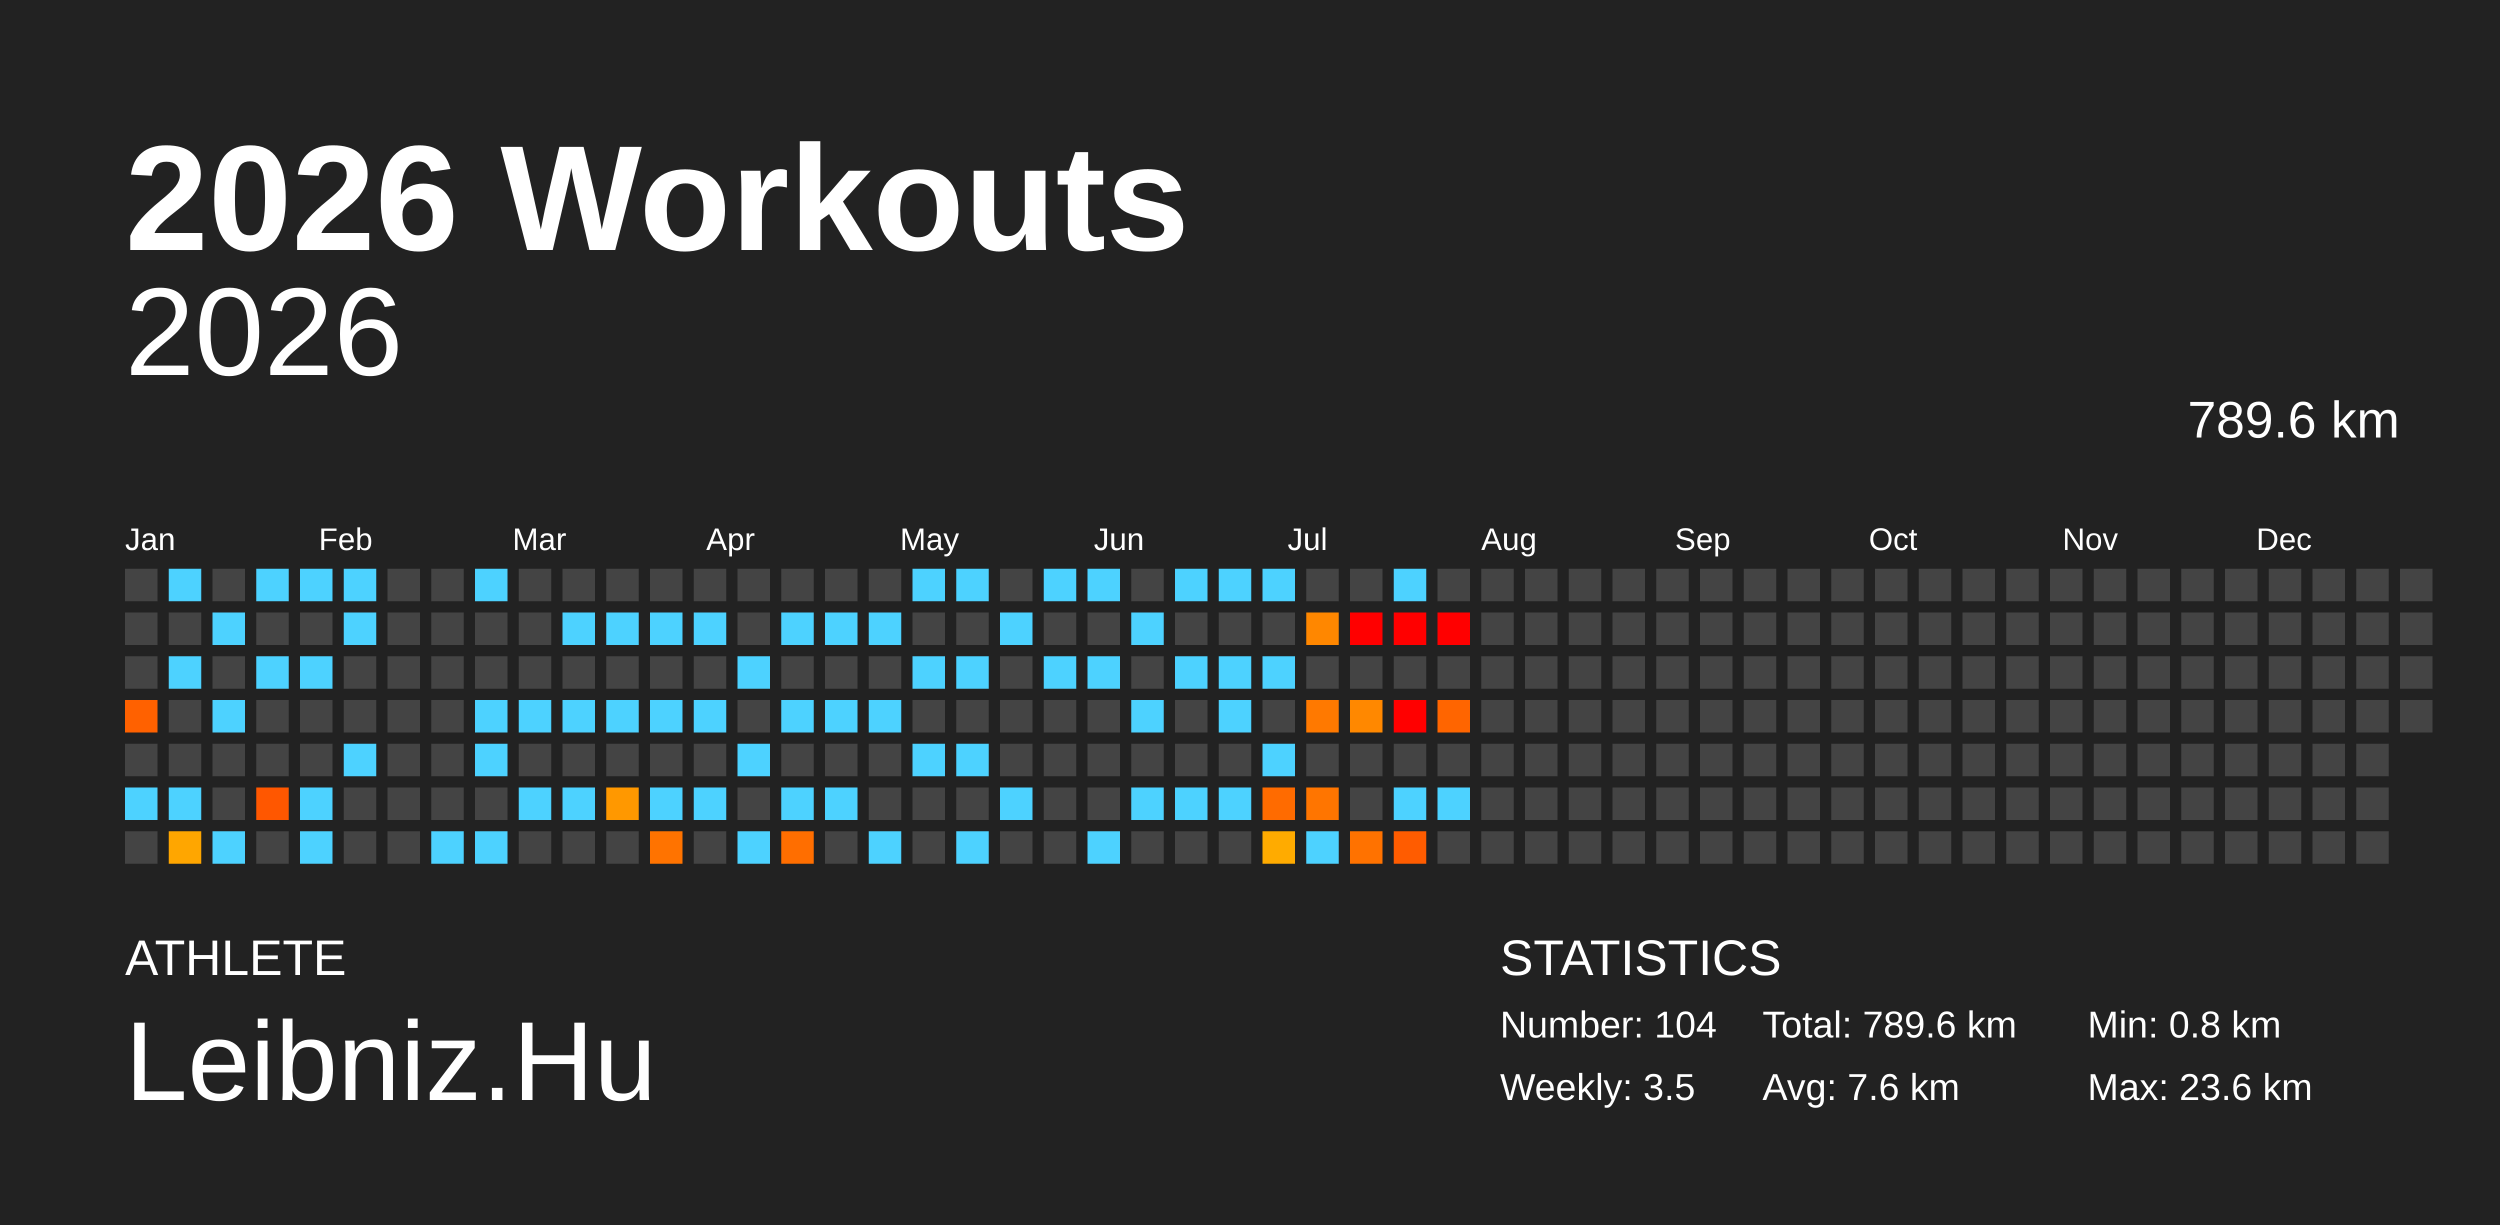
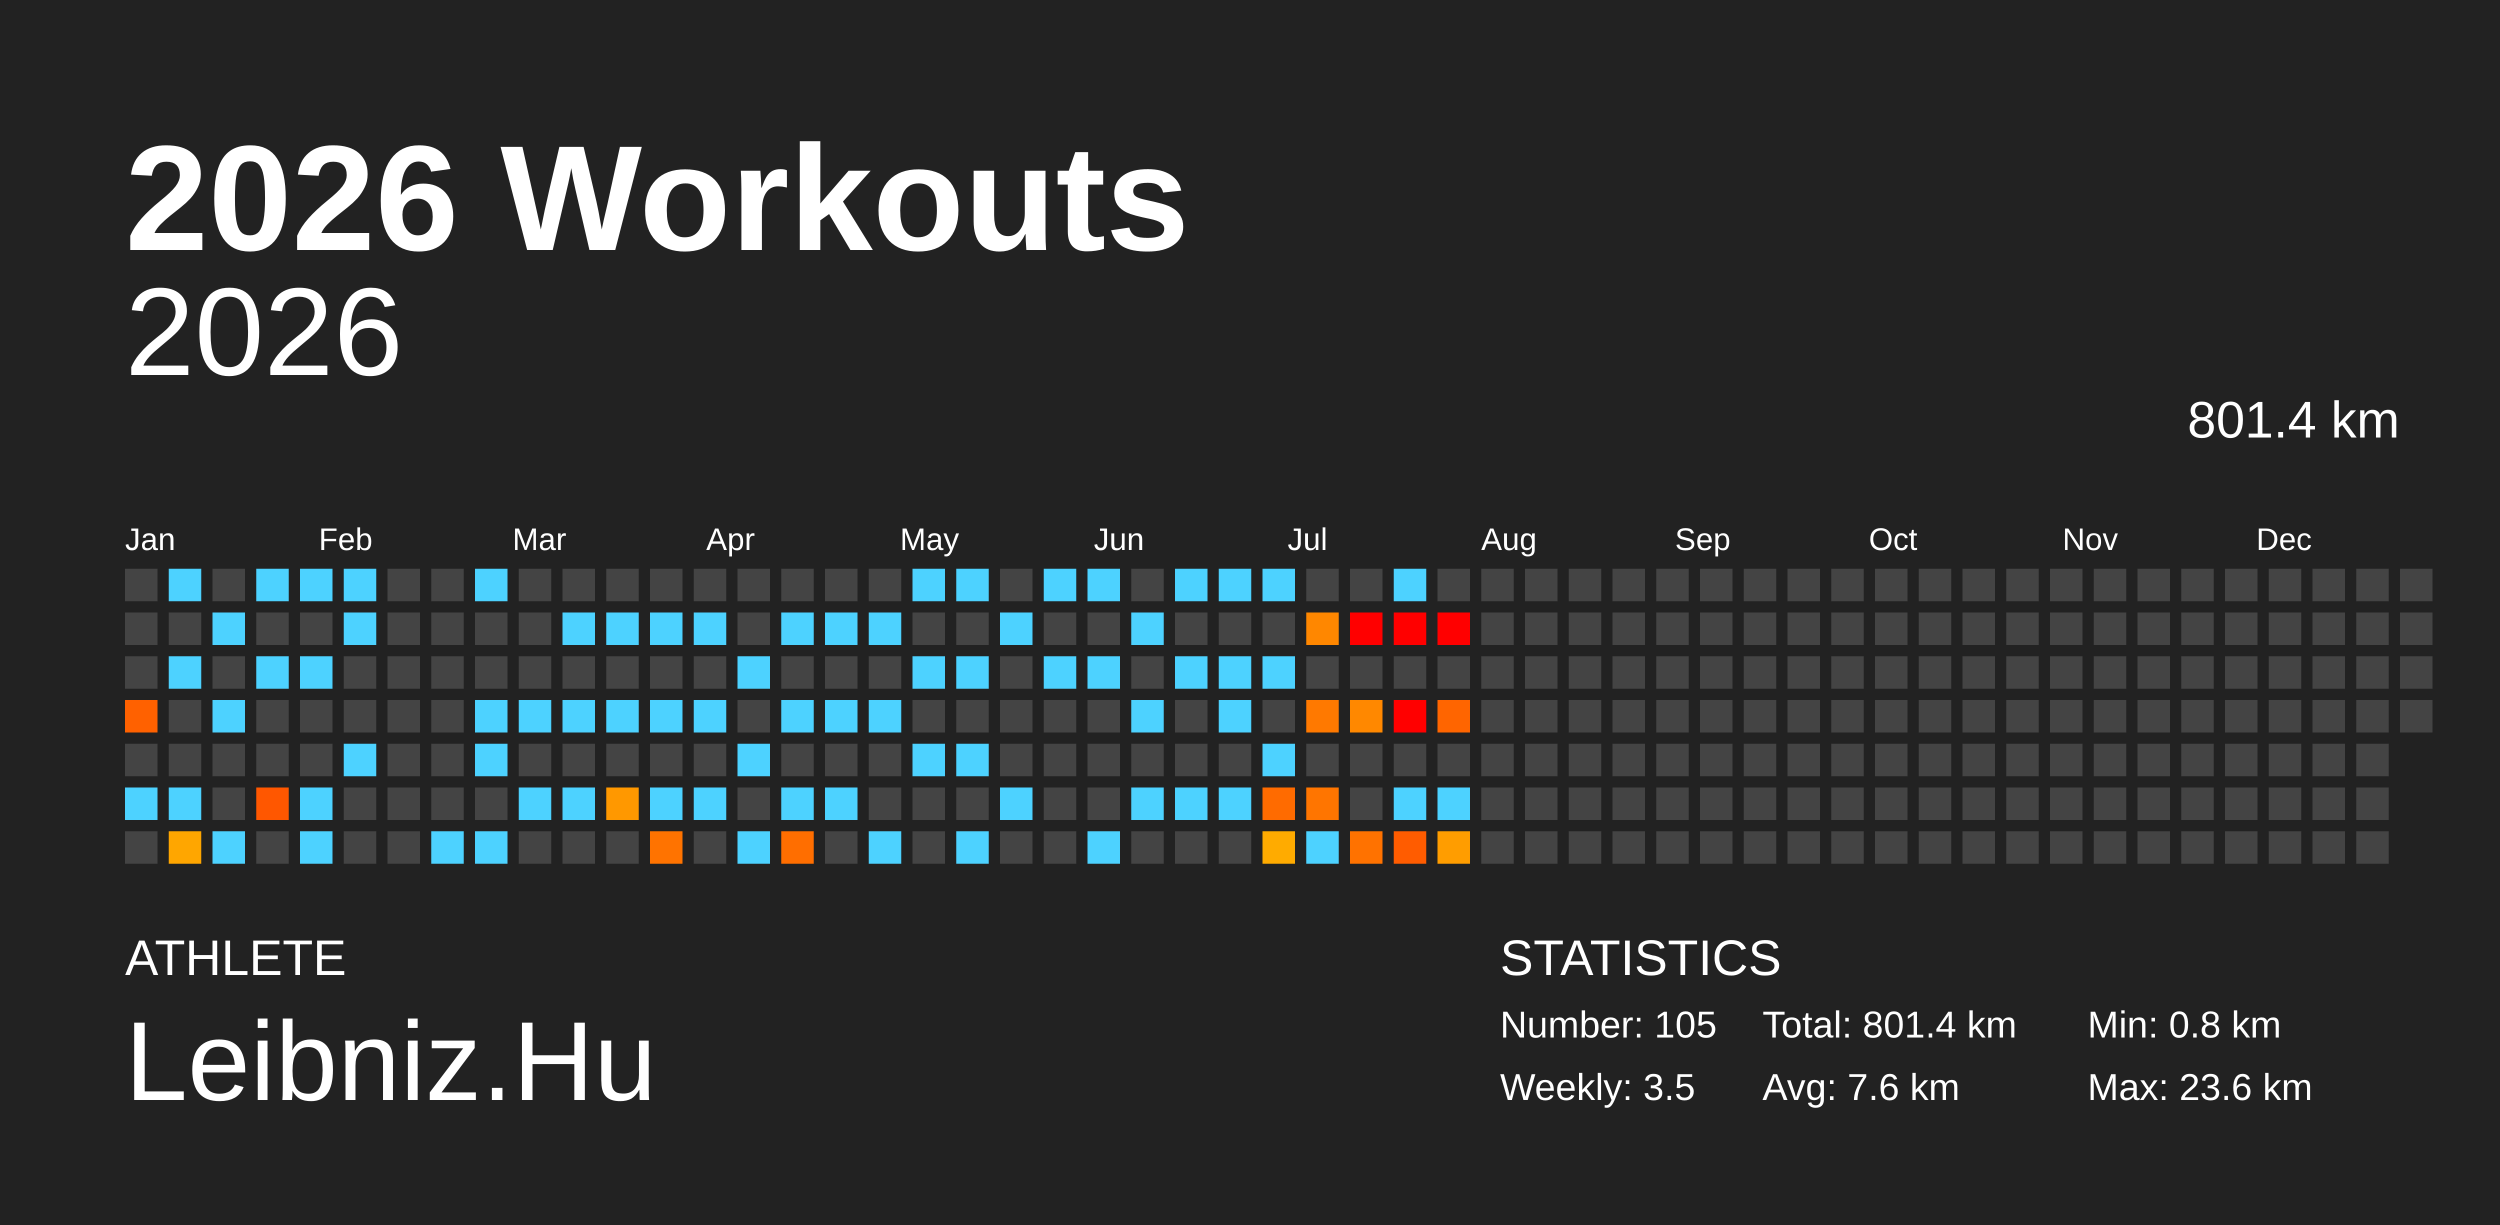
<svg xmlns="http://www.w3.org/2000/svg" baseProfile="full" height="98mm" version="1.1" viewBox="0,0,200,98" width="200mm">
  <defs />
  <rect fill="#222222" height="98" width="200" x="0" y="0" />
  <text fill="#FFFFFF" style="font-size:12px; font-family:Arial; font-weight:bold;" x="10" y="20">2026 Workouts</text>
  <text fill="#FFFFFF" style="font-size:4px; font-family:Arial" x="10" y="78">ATHLETE</text>
  <text fill="#FFFFFF" style="font-size:9px; font-family:Arial" x="10" y="88">Leibniz.Hu</text>
  <text fill="#FFFFFF" style="font-size:4px; font-family:Arial" x="120" y="78">STATISTICS</text>
-   <text fill="#FFFFFF" style="font-size:3px; font-family:Arial" x="120" y="83">Number: 104</text>
+   <text fill="#FFFFFF" style="font-size:3px; font-family:Arial" x="120" y="83">Number: 105</text>
  <text fill="#FFFFFF" style="font-size:3px; font-family:Arial" x="120" y="88">Weekly: 3.5</text>
-   <text fill="#FFFFFF" style="font-size:3px; font-family:Arial" x="141" y="83">Total: 789.6 km</text>
+   <text fill="#FFFFFF" style="font-size:3px; font-family:Arial" x="141" y="83">Total: 801.4 km</text>
  <text fill="#FFFFFF" style="font-size:3px; font-family:Arial" x="141" y="88">Avg: 7.6 km</text>
  <text fill="#FFFFFF" style="font-size:3px; font-family:Arial" x="167" y="83">Min: 0.8 km</text>
  <text fill="#FFFFFF" style="font-size:3px; font-family:Arial" x="167" y="88">Max: 23.6 km</text>
  <text alignment-baseline="hanging" fill="#FFFFFF" style="font-size:10.0px; font-family:Arial;" x="10" y="30">2026</text>
-   <text alignment-baseline="hanging" fill="#FFFFFF" style="font-size:4.125px; font-family:Arial;" x="175" y="35">789.6 km</text>
+   <text alignment-baseline="hanging" fill="#FFFFFF" style="font-size:4.125px; font-family:Arial;" x="175" y="35">801.4 km</text>
  <text fill="#FFFFFF" style="font-size:2.5px; font-family:Arial" x="10.0" y="44">Jan</text>
  <text fill="#FFFFFF" style="font-size:2.5px; font-family:Arial" x="25.5" y="44">Feb</text>
  <text fill="#FFFFFF" style="font-size:2.5px; font-family:Arial" x="41.0" y="44">Mar</text>
  <text fill="#FFFFFF" style="font-size:2.5px; font-family:Arial" x="56.5" y="44">Apr</text>
  <text fill="#FFFFFF" style="font-size:2.5px; font-family:Arial" x="72.0" y="44">May</text>
  <text fill="#FFFFFF" style="font-size:2.5px; font-family:Arial" x="87.5" y="44">Jun</text>
  <text fill="#FFFFFF" style="font-size:2.5px; font-family:Arial" x="103.0" y="44">Jul</text>
  <text fill="#FFFFFF" style="font-size:2.5px; font-family:Arial" x="118.5" y="44">Aug</text>
  <text fill="#FFFFFF" style="font-size:2.5px; font-family:Arial" x="134.0" y="44">Sep</text>
  <text fill="#FFFFFF" style="font-size:2.5px; font-family:Arial" x="149.5" y="44">Oct</text>
  <text fill="#FFFFFF" style="font-size:2.5px; font-family:Arial" x="165.0" y="44">Nov</text>
  <text fill="#FFFFFF" style="font-size:2.5px; font-family:Arial" x="180.5" y="44">Dec</text>
  <rect fill="#444444" height="2.6" width="2.6" x="10.0" y="45.5" />
  <rect fill="#444444" height="2.6" width="2.6" x="10.0" y="49.0" />
  <rect fill="#444444" height="2.6" width="2.6" x="10.0" y="52.5" />
  <rect fill="#ff6100" height="2.6" width="2.6" x="10.0" y="56.0" />
  <rect fill="#444444" height="2.6" width="2.6" x="10.0" y="59.5" />
  <rect fill="#4dd2ff" height="2.6" width="2.6" x="10.0" y="63.0" />
  <rect fill="#444444" height="2.6" width="2.6" x="10.0" y="66.5" />
  <rect fill="#4dd2ff" height="2.6" width="2.6" x="13.5" y="45.5" />
  <rect fill="#444444" height="2.6" width="2.6" x="13.5" y="49.0" />
  <rect fill="#4dd2ff" height="2.6" width="2.6" x="13.5" y="52.5" />
  <rect fill="#444444" height="2.6" width="2.6" x="13.5" y="56.0" />
  <rect fill="#444444" height="2.6" width="2.6" x="13.5" y="59.5" />
  <rect fill="#4dd2ff" height="2.6" width="2.6" x="13.5" y="63.0" />
  <rect fill="#ffa600" height="2.6" width="2.6" x="13.5" y="66.5" />
  <rect fill="#444444" height="2.6" width="2.6" x="17.0" y="45.5" />
  <rect fill="#4dd2ff" height="2.6" width="2.6" x="17.0" y="49.0" />
  <rect fill="#444444" height="2.6" width="2.6" x="17.0" y="52.5" />
  <rect fill="#4dd2ff" height="2.6" width="2.6" x="17.0" y="56.0" />
  <rect fill="#444444" height="2.6" width="2.6" x="17.0" y="59.5" />
  <rect fill="#444444" height="2.6" width="2.6" x="17.0" y="63.0" />
  <rect fill="#4dd2ff" height="2.6" width="2.6" x="17.0" y="66.5" />
  <rect fill="#4dd2ff" height="2.6" width="2.6" x="20.5" y="45.5" />
  <rect fill="#444444" height="2.6" width="2.6" x="20.5" y="49.0" />
  <rect fill="#4dd2ff" height="2.6" width="2.6" x="20.5" y="52.5" />
  <rect fill="#444444" height="2.6" width="2.6" x="20.5" y="56.0" />
  <rect fill="#444444" height="2.6" width="2.6" x="20.5" y="59.5" />
  <rect fill="#ff5700" height="2.6" width="2.6" x="20.5" y="63.0" />
  <rect fill="#444444" height="2.6" width="2.6" x="20.5" y="66.5" />
  <rect fill="#4dd2ff" height="2.6" width="2.6" x="24.0" y="45.5" />
  <rect fill="#444444" height="2.6" width="2.6" x="24.0" y="49.0" />
  <rect fill="#4dd2ff" height="2.6" width="2.6" x="24.0" y="52.5" />
  <rect fill="#444444" height="2.6" width="2.6" x="24.0" y="56.0" />
  <rect fill="#444444" height="2.6" width="2.6" x="24.0" y="59.5" />
  <rect fill="#4dd2ff" height="2.6" width="2.6" x="24.0" y="63.0" />
  <rect fill="#4dd2ff" height="2.6" width="2.6" x="24.0" y="66.5" />
  <rect fill="#4dd2ff" height="2.6" width="2.6" x="27.5" y="45.5" />
  <rect fill="#4dd2ff" height="2.6" width="2.6" x="27.5" y="49.0" />
  <rect fill="#444444" height="2.6" width="2.6" x="27.5" y="52.5" />
  <rect fill="#444444" height="2.6" width="2.6" x="27.5" y="56.0" />
  <rect fill="#4dd2ff" height="2.6" width="2.6" x="27.5" y="59.5" />
  <rect fill="#444444" height="2.6" width="2.6" x="27.5" y="63.0" />
  <rect fill="#444444" height="2.6" width="2.6" x="27.5" y="66.5" />
  <rect fill="#444444" height="2.6" width="2.6" x="31.0" y="45.5" />
  <rect fill="#444444" height="2.6" width="2.6" x="31.0" y="49.0" />
  <rect fill="#444444" height="2.6" width="2.6" x="31.0" y="52.5" />
  <rect fill="#444444" height="2.6" width="2.6" x="31.0" y="56.0" />
  <rect fill="#444444" height="2.6" width="2.6" x="31.0" y="59.5" />
  <rect fill="#444444" height="2.6" width="2.6" x="31.0" y="63.0" />
  <rect fill="#444444" height="2.6" width="2.6" x="31.0" y="66.5" />
  <rect fill="#444444" height="2.6" width="2.6" x="34.5" y="45.5" />
  <rect fill="#444444" height="2.6" width="2.6" x="34.5" y="49.0" />
  <rect fill="#444444" height="2.6" width="2.6" x="34.5" y="52.5" />
  <rect fill="#444444" height="2.6" width="2.6" x="34.5" y="56.0" />
  <rect fill="#444444" height="2.6" width="2.6" x="34.5" y="59.5" />
  <rect fill="#444444" height="2.6" width="2.6" x="34.5" y="63.0" />
  <rect fill="#4dd2ff" height="2.6" width="2.6" x="34.5" y="66.5" />
  <rect fill="#4dd2ff" height="2.6" width="2.6" x="38.0" y="45.5" />
  <rect fill="#444444" height="2.6" width="2.6" x="38.0" y="49.0" />
  <rect fill="#444444" height="2.6" width="2.6" x="38.0" y="52.5" />
  <rect fill="#4dd2ff" height="2.6" width="2.6" x="38.0" y="56.0" />
  <rect fill="#4dd2ff" height="2.6" width="2.6" x="38.0" y="59.5" />
  <rect fill="#444444" height="2.6" width="2.6" x="38.0" y="63.0" />
  <rect fill="#4dd2ff" height="2.6" width="2.6" x="38.0" y="66.5" />
  <rect fill="#444444" height="2.6" width="2.6" x="41.5" y="45.5" />
  <rect fill="#444444" height="2.6" width="2.6" x="41.5" y="49.0" />
  <rect fill="#444444" height="2.6" width="2.6" x="41.5" y="52.5" />
  <rect fill="#4dd2ff" height="2.6" width="2.6" x="41.5" y="56.0" />
  <rect fill="#444444" height="2.6" width="2.6" x="41.5" y="59.5" />
  <rect fill="#4dd2ff" height="2.6" width="2.6" x="41.5" y="63.0" />
  <rect fill="#444444" height="2.6" width="2.6" x="41.5" y="66.5" />
  <rect fill="#444444" height="2.6" width="2.6" x="45.0" y="45.5" />
  <rect fill="#4dd2ff" height="2.6" width="2.6" x="45.0" y="49.0" />
  <rect fill="#444444" height="2.6" width="2.6" x="45.0" y="52.5" />
  <rect fill="#4dd2ff" height="2.6" width="2.6" x="45.0" y="56.0" />
  <rect fill="#444444" height="2.6" width="2.6" x="45.0" y="59.5" />
  <rect fill="#4dd2ff" height="2.6" width="2.6" x="45.0" y="63.0" />
  <rect fill="#444444" height="2.6" width="2.6" x="45.0" y="66.5" />
  <rect fill="#444444" height="2.6" width="2.6" x="48.5" y="45.5" />
  <rect fill="#4dd2ff" height="2.6" width="2.6" x="48.5" y="49.0" />
  <rect fill="#444444" height="2.6" width="2.6" x="48.5" y="52.5" />
  <rect fill="#4dd2ff" height="2.6" width="2.6" x="48.5" y="56.0" />
  <rect fill="#444444" height="2.6" width="2.6" x="48.5" y="59.5" />
  <rect fill="#ff9800" height="2.6" width="2.6" x="48.5" y="63.0" />
  <rect fill="#444444" height="2.6" width="2.6" x="48.5" y="66.5" />
  <rect fill="#444444" height="2.6" width="2.6" x="52.0" y="45.5" />
  <rect fill="#4dd2ff" height="2.6" width="2.6" x="52.0" y="49.0" />
  <rect fill="#444444" height="2.6" width="2.6" x="52.0" y="52.5" />
  <rect fill="#4dd2ff" height="2.6" width="2.6" x="52.0" y="56.0" />
  <rect fill="#444444" height="2.6" width="2.6" x="52.0" y="59.5" />
  <rect fill="#4dd2ff" height="2.6" width="2.6" x="52.0" y="63.0" />
  <rect fill="#ff7300" height="2.6" width="2.6" x="52.0" y="66.5" />
  <rect fill="#444444" height="2.6" width="2.6" x="55.5" y="45.5" />
  <rect fill="#4dd2ff" height="2.6" width="2.6" x="55.5" y="49.0" />
  <rect fill="#444444" height="2.6" width="2.6" x="55.5" y="52.5" />
  <rect fill="#4dd2ff" height="2.6" width="2.6" x="55.5" y="56.0" />
  <rect fill="#444444" height="2.6" width="2.6" x="55.5" y="59.5" />
  <rect fill="#4dd2ff" height="2.6" width="2.6" x="55.5" y="63.0" />
  <rect fill="#444444" height="2.6" width="2.6" x="55.5" y="66.5" />
  <rect fill="#444444" height="2.6" width="2.6" x="59.0" y="45.5" />
  <rect fill="#444444" height="2.6" width="2.6" x="59.0" y="49.0" />
  <rect fill="#4dd2ff" height="2.6" width="2.6" x="59.0" y="52.5" />
  <rect fill="#444444" height="2.6" width="2.6" x="59.0" y="56.0" />
  <rect fill="#4dd2ff" height="2.6" width="2.6" x="59.0" y="59.5" />
  <rect fill="#444444" height="2.6" width="2.6" x="59.0" y="63.0" />
  <rect fill="#4dd2ff" height="2.6" width="2.6" x="59.0" y="66.5" />
  <rect fill="#444444" height="2.6" width="2.6" x="62.5" y="45.5" />
  <rect fill="#4dd2ff" height="2.6" width="2.6" x="62.5" y="49.0" />
  <rect fill="#444444" height="2.6" width="2.6" x="62.5" y="52.5" />
  <rect fill="#4dd2ff" height="2.6" width="2.6" x="62.5" y="56.0" />
  <rect fill="#444444" height="2.6" width="2.6" x="62.5" y="59.5" />
  <rect fill="#4dd2ff" height="2.6" width="2.6" x="62.5" y="63.0" />
  <rect fill="#ff6e00" height="2.6" width="2.6" x="62.5" y="66.5" />
  <rect fill="#444444" height="2.6" width="2.6" x="66.0" y="45.5" />
  <rect fill="#4dd2ff" height="2.6" width="2.6" x="66.0" y="49.0" />
  <rect fill="#444444" height="2.6" width="2.6" x="66.0" y="52.5" />
  <rect fill="#4dd2ff" height="2.6" width="2.6" x="66.0" y="56.0" />
  <rect fill="#444444" height="2.6" width="2.6" x="66.0" y="59.5" />
  <rect fill="#4dd2ff" height="2.6" width="2.6" x="66.0" y="63.0" />
  <rect fill="#444444" height="2.6" width="2.6" x="66.0" y="66.5" />
  <rect fill="#444444" height="2.6" width="2.6" x="69.5" y="45.5" />
  <rect fill="#4dd2ff" height="2.6" width="2.6" x="69.5" y="49.0" />
  <rect fill="#444444" height="2.6" width="2.6" x="69.5" y="52.5" />
  <rect fill="#4dd2ff" height="2.6" width="2.6" x="69.5" y="56.0" />
  <rect fill="#444444" height="2.6" width="2.6" x="69.5" y="59.5" />
  <rect fill="#444444" height="2.6" width="2.6" x="69.5" y="63.0" />
  <rect fill="#4dd2ff" height="2.6" width="2.6" x="69.5" y="66.5" />
  <rect fill="#4dd2ff" height="2.6" width="2.6" x="73.0" y="45.5" />
  <rect fill="#444444" height="2.6" width="2.6" x="73.0" y="49.0" />
  <rect fill="#4dd2ff" height="2.6" width="2.6" x="73.0" y="52.5" />
  <rect fill="#444444" height="2.6" width="2.6" x="73.0" y="56.0" />
  <rect fill="#4dd2ff" height="2.6" width="2.6" x="73.0" y="59.5" />
  <rect fill="#444444" height="2.6" width="2.6" x="73.0" y="63.0" />
  <rect fill="#444444" height="2.6" width="2.6" x="73.0" y="66.5" />
  <rect fill="#4dd2ff" height="2.6" width="2.6" x="76.5" y="45.5" />
  <rect fill="#444444" height="2.6" width="2.6" x="76.5" y="49.0" />
  <rect fill="#4dd2ff" height="2.6" width="2.6" x="76.5" y="52.5" />
  <rect fill="#444444" height="2.6" width="2.6" x="76.5" y="56.0" />
  <rect fill="#4dd2ff" height="2.6" width="2.6" x="76.5" y="59.5" />
  <rect fill="#444444" height="2.6" width="2.6" x="76.5" y="63.0" />
  <rect fill="#4dd2ff" height="2.6" width="2.6" x="76.5" y="66.5" />
  <rect fill="#444444" height="2.6" width="2.6" x="80.0" y="45.5" />
  <rect fill="#4dd2ff" height="2.6" width="2.6" x="80.0" y="49.0" />
  <rect fill="#444444" height="2.6" width="2.6" x="80.0" y="52.5" />
  <rect fill="#444444" height="2.6" width="2.6" x="80.0" y="56.0" />
  <rect fill="#444444" height="2.6" width="2.6" x="80.0" y="59.5" />
  <rect fill="#4dd2ff" height="2.6" width="2.6" x="80.0" y="63.0" />
  <rect fill="#444444" height="2.6" width="2.6" x="80.0" y="66.5" />
  <rect fill="#4dd2ff" height="2.6" width="2.6" x="83.5" y="45.5" />
  <rect fill="#444444" height="2.6" width="2.6" x="83.5" y="49.0" />
  <rect fill="#4dd2ff" height="2.6" width="2.6" x="83.5" y="52.5" />
  <rect fill="#444444" height="2.6" width="2.6" x="83.5" y="56.0" />
  <rect fill="#444444" height="2.6" width="2.6" x="83.5" y="59.5" />
  <rect fill="#444444" height="2.6" width="2.6" x="83.5" y="63.0" />
  <rect fill="#444444" height="2.6" width="2.6" x="83.5" y="66.5" />
  <rect fill="#4dd2ff" height="2.6" width="2.6" x="87.0" y="45.5" />
  <rect fill="#444444" height="2.6" width="2.6" x="87.0" y="49.0" />
  <rect fill="#4dd2ff" height="2.6" width="2.6" x="87.0" y="52.5" />
  <rect fill="#444444" height="2.6" width="2.6" x="87.0" y="56.0" />
  <rect fill="#444444" height="2.6" width="2.6" x="87.0" y="59.5" />
  <rect fill="#444444" height="2.6" width="2.6" x="87.0" y="63.0" />
  <rect fill="#4dd2ff" height="2.6" width="2.6" x="87.0" y="66.5" />
  <rect fill="#444444" height="2.6" width="2.6" x="90.5" y="45.5" />
  <rect fill="#4dd2ff" height="2.6" width="2.6" x="90.5" y="49.0" />
  <rect fill="#444444" height="2.6" width="2.6" x="90.5" y="52.5" />
  <rect fill="#4dd2ff" height="2.6" width="2.6" x="90.5" y="56.0" />
  <rect fill="#444444" height="2.6" width="2.6" x="90.5" y="59.5" />
  <rect fill="#4dd2ff" height="2.6" width="2.6" x="90.5" y="63.0" />
  <rect fill="#444444" height="2.6" width="2.6" x="90.5" y="66.5" />
  <rect fill="#4dd2ff" height="2.6" width="2.6" x="94.0" y="45.5" />
  <rect fill="#444444" height="2.6" width="2.6" x="94.0" y="49.0" />
  <rect fill="#4dd2ff" height="2.6" width="2.6" x="94.0" y="52.5" />
  <rect fill="#444444" height="2.6" width="2.6" x="94.0" y="56.0" />
  <rect fill="#444444" height="2.6" width="2.6" x="94.0" y="59.5" />
  <rect fill="#4dd2ff" height="2.6" width="2.6" x="94.0" y="63.0" />
  <rect fill="#444444" height="2.6" width="2.6" x="94.0" y="66.5" />
  <rect fill="#4dd2ff" height="2.6" width="2.6" x="97.5" y="45.5" />
  <rect fill="#444444" height="2.6" width="2.6" x="97.5" y="49.0" />
  <rect fill="#4dd2ff" height="2.6" width="2.6" x="97.5" y="52.5" />
  <rect fill="#4dd2ff" height="2.6" width="2.6" x="97.5" y="56.0" />
  <rect fill="#444444" height="2.6" width="2.6" x="97.5" y="59.5" />
  <rect fill="#4dd2ff" height="2.6" width="2.6" x="97.5" y="63.0" />
  <rect fill="#444444" height="2.6" width="2.6" x="97.5" y="66.5" />
  <rect fill="#4dd2ff" height="2.6" width="2.6" x="101.0" y="45.5" />
  <rect fill="#444444" height="2.6" width="2.6" x="101.0" y="49.0" />
  <rect fill="#4dd2ff" height="2.6" width="2.6" x="101.0" y="52.5" />
  <rect fill="#444444" height="2.6" width="2.6" x="101.0" y="56.0" />
  <rect fill="#4dd2ff" height="2.6" width="2.6" x="101.0" y="59.5" />
  <rect fill="#ff6b00" height="2.6" width="2.6" x="101.0" y="63.0" />
  <rect fill="#ffab00" height="2.6" width="2.6" x="101.0" y="66.5" />
  <rect fill="#444444" height="2.6" width="2.6" x="104.5" y="45.5" />
  <rect fill="#ff8700" height="2.6" width="2.6" x="104.5" y="49.0" />
  <rect fill="#444444" height="2.6" width="2.6" x="104.5" y="52.5" />
  <rect fill="#ff7900" height="2.6" width="2.6" x="104.5" y="56.0" />
  <rect fill="#444444" height="2.6" width="2.6" x="104.5" y="59.5" />
  <rect fill="#ff7500" height="2.6" width="2.6" x="104.5" y="63.0" />
  <rect fill="#4dd2ff" height="2.6" width="2.6" x="104.5" y="66.5" />
  <rect fill="#444444" height="2.6" width="2.6" x="108.0" y="45.5" />
  <rect fill="red" height="2.6" width="2.6" x="108.0" y="49.0" />
  <rect fill="#444444" height="2.6" width="2.6" x="108.0" y="52.5" />
  <rect fill="#ff8800" height="2.6" width="2.6" x="108.0" y="56.0" />
  <rect fill="#444444" height="2.6" width="2.6" x="108.0" y="59.5" />
  <rect fill="#444444" height="2.6" width="2.6" x="108.0" y="63.0" />
  <rect fill="#ff7200" height="2.6" width="2.6" x="108.0" y="66.5" />
  <rect fill="#4dd2ff" height="2.6" width="2.6" x="111.5" y="45.5" />
  <rect fill="red" height="2.6" width="2.6" x="111.5" y="49.0" />
  <rect fill="#444444" height="2.6" width="2.6" x="111.5" y="52.5" />
  <rect fill="red" height="2.6" width="2.6" x="111.5" y="56.0" />
  <rect fill="#444444" height="2.6" width="2.6" x="111.5" y="59.5" />
  <rect fill="#4dd2ff" height="2.6" width="2.6" x="111.5" y="63.0" />
  <rect fill="#ff5c00" height="2.6" width="2.6" x="111.5" y="66.5" />
  <rect fill="#444444" height="2.6" width="2.6" x="115.0" y="45.5" />
  <rect fill="red" height="2.6" width="2.6" x="115.0" y="49.0" />
  <rect fill="#444444" height="2.6" width="2.6" x="115.0" y="52.5" />
  <rect fill="#ff6500" height="2.6" width="2.6" x="115.0" y="56.0" />
  <rect fill="#444444" height="2.6" width="2.6" x="115.0" y="59.5" />
  <rect fill="#4dd2ff" height="2.6" width="2.6" x="115.0" y="63.0" />
-   <rect fill="#444444" height="2.6" width="2.6" x="115.0" y="66.5" />
+   <rect fill="#ff9d00" height="2.6" width="2.6" x="115.0" y="66.5" />
  <rect fill="#444444" height="2.6" width="2.6" x="118.5" y="45.5" />
  <rect fill="#444444" height="2.6" width="2.6" x="118.5" y="49.0" />
  <rect fill="#444444" height="2.6" width="2.6" x="118.5" y="52.5" />
  <rect fill="#444444" height="2.6" width="2.6" x="118.5" y="56.0" />
  <rect fill="#444444" height="2.6" width="2.6" x="118.5" y="59.5" />
  <rect fill="#444444" height="2.6" width="2.6" x="118.5" y="63.0" />
  <rect fill="#444444" height="2.6" width="2.6" x="118.5" y="66.5" />
  <rect fill="#444444" height="2.6" width="2.6" x="122.0" y="45.5" />
  <rect fill="#444444" height="2.6" width="2.6" x="122.0" y="49.0" />
  <rect fill="#444444" height="2.6" width="2.6" x="122.0" y="52.5" />
  <rect fill="#444444" height="2.6" width="2.6" x="122.0" y="56.0" />
  <rect fill="#444444" height="2.6" width="2.6" x="122.0" y="59.5" />
  <rect fill="#444444" height="2.6" width="2.6" x="122.0" y="63.0" />
  <rect fill="#444444" height="2.6" width="2.6" x="122.0" y="66.5" />
  <rect fill="#444444" height="2.6" width="2.6" x="125.5" y="45.5" />
  <rect fill="#444444" height="2.6" width="2.6" x="125.5" y="49.0" />
  <rect fill="#444444" height="2.6" width="2.6" x="125.5" y="52.5" />
  <rect fill="#444444" height="2.6" width="2.6" x="125.5" y="56.0" />
  <rect fill="#444444" height="2.6" width="2.6" x="125.5" y="59.5" />
  <rect fill="#444444" height="2.6" width="2.6" x="125.5" y="63.0" />
  <rect fill="#444444" height="2.6" width="2.6" x="125.5" y="66.5" />
  <rect fill="#444444" height="2.6" width="2.6" x="129.0" y="45.5" />
  <rect fill="#444444" height="2.6" width="2.6" x="129.0" y="49.0" />
  <rect fill="#444444" height="2.6" width="2.6" x="129.0" y="52.5" />
  <rect fill="#444444" height="2.6" width="2.6" x="129.0" y="56.0" />
  <rect fill="#444444" height="2.6" width="2.6" x="129.0" y="59.5" />
  <rect fill="#444444" height="2.6" width="2.6" x="129.0" y="63.0" />
  <rect fill="#444444" height="2.6" width="2.6" x="129.0" y="66.5" />
  <rect fill="#444444" height="2.6" width="2.6" x="132.5" y="45.5" />
  <rect fill="#444444" height="2.6" width="2.6" x="132.5" y="49.0" />
  <rect fill="#444444" height="2.6" width="2.6" x="132.5" y="52.5" />
  <rect fill="#444444" height="2.6" width="2.6" x="132.5" y="56.0" />
  <rect fill="#444444" height="2.6" width="2.6" x="132.5" y="59.5" />
  <rect fill="#444444" height="2.6" width="2.6" x="132.5" y="63.0" />
  <rect fill="#444444" height="2.6" width="2.6" x="132.5" y="66.5" />
  <rect fill="#444444" height="2.6" width="2.6" x="136.0" y="45.5" />
  <rect fill="#444444" height="2.6" width="2.6" x="136.0" y="49.0" />
  <rect fill="#444444" height="2.6" width="2.6" x="136.0" y="52.5" />
  <rect fill="#444444" height="2.6" width="2.6" x="136.0" y="56.0" />
  <rect fill="#444444" height="2.6" width="2.6" x="136.0" y="59.5" />
  <rect fill="#444444" height="2.6" width="2.6" x="136.0" y="63.0" />
  <rect fill="#444444" height="2.6" width="2.6" x="136.0" y="66.5" />
  <rect fill="#444444" height="2.6" width="2.6" x="139.5" y="45.5" />
  <rect fill="#444444" height="2.6" width="2.6" x="139.5" y="49.0" />
  <rect fill="#444444" height="2.6" width="2.6" x="139.5" y="52.5" />
  <rect fill="#444444" height="2.6" width="2.6" x="139.5" y="56.0" />
  <rect fill="#444444" height="2.6" width="2.6" x="139.5" y="59.5" />
  <rect fill="#444444" height="2.6" width="2.6" x="139.5" y="63.0" />
  <rect fill="#444444" height="2.6" width="2.6" x="139.5" y="66.5" />
  <rect fill="#444444" height="2.6" width="2.6" x="143.0" y="45.5" />
  <rect fill="#444444" height="2.6" width="2.6" x="143.0" y="49.0" />
  <rect fill="#444444" height="2.6" width="2.6" x="143.0" y="52.5" />
  <rect fill="#444444" height="2.6" width="2.6" x="143.0" y="56.0" />
  <rect fill="#444444" height="2.6" width="2.6" x="143.0" y="59.5" />
  <rect fill="#444444" height="2.6" width="2.6" x="143.0" y="63.0" />
  <rect fill="#444444" height="2.6" width="2.6" x="143.0" y="66.5" />
  <rect fill="#444444" height="2.6" width="2.6" x="146.5" y="45.5" />
  <rect fill="#444444" height="2.6" width="2.6" x="146.5" y="49.0" />
  <rect fill="#444444" height="2.6" width="2.6" x="146.5" y="52.5" />
  <rect fill="#444444" height="2.6" width="2.6" x="146.5" y="56.0" />
  <rect fill="#444444" height="2.6" width="2.6" x="146.5" y="59.5" />
  <rect fill="#444444" height="2.6" width="2.6" x="146.5" y="63.0" />
  <rect fill="#444444" height="2.6" width="2.6" x="146.5" y="66.5" />
  <rect fill="#444444" height="2.6" width="2.6" x="150.0" y="45.5" />
  <rect fill="#444444" height="2.6" width="2.6" x="150.0" y="49.0" />
  <rect fill="#444444" height="2.6" width="2.6" x="150.0" y="52.5" />
  <rect fill="#444444" height="2.6" width="2.6" x="150.0" y="56.0" />
  <rect fill="#444444" height="2.6" width="2.6" x="150.0" y="59.5" />
  <rect fill="#444444" height="2.6" width="2.6" x="150.0" y="63.0" />
  <rect fill="#444444" height="2.6" width="2.6" x="150.0" y="66.5" />
  <rect fill="#444444" height="2.6" width="2.6" x="153.5" y="45.5" />
  <rect fill="#444444" height="2.6" width="2.6" x="153.5" y="49.0" />
  <rect fill="#444444" height="2.6" width="2.6" x="153.5" y="52.5" />
  <rect fill="#444444" height="2.6" width="2.6" x="153.5" y="56.0" />
  <rect fill="#444444" height="2.6" width="2.6" x="153.5" y="59.5" />
  <rect fill="#444444" height="2.6" width="2.6" x="153.5" y="63.0" />
  <rect fill="#444444" height="2.6" width="2.6" x="153.5" y="66.5" />
  <rect fill="#444444" height="2.6" width="2.6" x="157.0" y="45.5" />
  <rect fill="#444444" height="2.6" width="2.6" x="157.0" y="49.0" />
  <rect fill="#444444" height="2.6" width="2.6" x="157.0" y="52.5" />
  <rect fill="#444444" height="2.6" width="2.6" x="157.0" y="56.0" />
  <rect fill="#444444" height="2.6" width="2.6" x="157.0" y="59.5" />
  <rect fill="#444444" height="2.6" width="2.6" x="157.0" y="63.0" />
  <rect fill="#444444" height="2.6" width="2.6" x="157.0" y="66.5" />
  <rect fill="#444444" height="2.6" width="2.6" x="160.5" y="45.5" />
  <rect fill="#444444" height="2.6" width="2.6" x="160.5" y="49.0" />
  <rect fill="#444444" height="2.6" width="2.6" x="160.5" y="52.5" />
  <rect fill="#444444" height="2.6" width="2.6" x="160.5" y="56.0" />
  <rect fill="#444444" height="2.6" width="2.6" x="160.5" y="59.5" />
  <rect fill="#444444" height="2.6" width="2.6" x="160.5" y="63.0" />
  <rect fill="#444444" height="2.6" width="2.6" x="160.5" y="66.5" />
  <rect fill="#444444" height="2.6" width="2.6" x="164.0" y="45.5" />
  <rect fill="#444444" height="2.6" width="2.6" x="164.0" y="49.0" />
  <rect fill="#444444" height="2.6" width="2.6" x="164.0" y="52.5" />
  <rect fill="#444444" height="2.6" width="2.6" x="164.0" y="56.0" />
  <rect fill="#444444" height="2.6" width="2.6" x="164.0" y="59.5" />
  <rect fill="#444444" height="2.6" width="2.6" x="164.0" y="63.0" />
  <rect fill="#444444" height="2.6" width="2.6" x="164.0" y="66.5" />
  <rect fill="#444444" height="2.6" width="2.6" x="167.5" y="45.5" />
  <rect fill="#444444" height="2.6" width="2.6" x="167.5" y="49.0" />
  <rect fill="#444444" height="2.6" width="2.6" x="167.5" y="52.5" />
  <rect fill="#444444" height="2.6" width="2.6" x="167.5" y="56.0" />
  <rect fill="#444444" height="2.6" width="2.6" x="167.5" y="59.5" />
  <rect fill="#444444" height="2.6" width="2.6" x="167.5" y="63.0" />
  <rect fill="#444444" height="2.6" width="2.6" x="167.5" y="66.5" />
  <rect fill="#444444" height="2.6" width="2.6" x="171.0" y="45.5" />
  <rect fill="#444444" height="2.6" width="2.6" x="171.0" y="49.0" />
  <rect fill="#444444" height="2.6" width="2.6" x="171.0" y="52.5" />
  <rect fill="#444444" height="2.6" width="2.6" x="171.0" y="56.0" />
  <rect fill="#444444" height="2.6" width="2.6" x="171.0" y="59.5" />
  <rect fill="#444444" height="2.6" width="2.6" x="171.0" y="63.0" />
  <rect fill="#444444" height="2.6" width="2.6" x="171.0" y="66.5" />
  <rect fill="#444444" height="2.6" width="2.6" x="174.5" y="45.5" />
  <rect fill="#444444" height="2.6" width="2.6" x="174.5" y="49.0" />
  <rect fill="#444444" height="2.6" width="2.6" x="174.5" y="52.5" />
  <rect fill="#444444" height="2.6" width="2.6" x="174.5" y="56.0" />
  <rect fill="#444444" height="2.6" width="2.6" x="174.5" y="59.5" />
  <rect fill="#444444" height="2.6" width="2.6" x="174.5" y="63.0" />
  <rect fill="#444444" height="2.6" width="2.6" x="174.5" y="66.5" />
  <rect fill="#444444" height="2.6" width="2.6" x="178.0" y="45.5" />
  <rect fill="#444444" height="2.6" width="2.6" x="178.0" y="49.0" />
  <rect fill="#444444" height="2.6" width="2.6" x="178.0" y="52.5" />
  <rect fill="#444444" height="2.6" width="2.6" x="178.0" y="56.0" />
  <rect fill="#444444" height="2.6" width="2.6" x="178.0" y="59.5" />
  <rect fill="#444444" height="2.6" width="2.6" x="178.0" y="63.0" />
  <rect fill="#444444" height="2.6" width="2.6" x="178.0" y="66.5" />
  <rect fill="#444444" height="2.6" width="2.6" x="181.5" y="45.5" />
  <rect fill="#444444" height="2.6" width="2.6" x="181.5" y="49.0" />
  <rect fill="#444444" height="2.6" width="2.6" x="181.5" y="52.5" />
  <rect fill="#444444" height="2.6" width="2.6" x="181.5" y="56.0" />
  <rect fill="#444444" height="2.6" width="2.6" x="181.5" y="59.5" />
  <rect fill="#444444" height="2.6" width="2.6" x="181.5" y="63.0" />
  <rect fill="#444444" height="2.6" width="2.6" x="181.5" y="66.5" />
  <rect fill="#444444" height="2.6" width="2.6" x="185.0" y="45.5" />
  <rect fill="#444444" height="2.6" width="2.6" x="185.0" y="49.0" />
  <rect fill="#444444" height="2.6" width="2.6" x="185.0" y="52.5" />
  <rect fill="#444444" height="2.6" width="2.6" x="185.0" y="56.0" />
  <rect fill="#444444" height="2.6" width="2.6" x="185.0" y="59.5" />
  <rect fill="#444444" height="2.6" width="2.6" x="185.0" y="63.0" />
  <rect fill="#444444" height="2.6" width="2.6" x="185.0" y="66.5" />
  <rect fill="#444444" height="2.6" width="2.6" x="188.5" y="45.5" />
  <rect fill="#444444" height="2.6" width="2.6" x="188.5" y="49.0" />
  <rect fill="#444444" height="2.6" width="2.6" x="188.5" y="52.5" />
  <rect fill="#444444" height="2.6" width="2.6" x="188.5" y="56.0" />
  <rect fill="#444444" height="2.6" width="2.6" x="188.5" y="59.5" />
  <rect fill="#444444" height="2.6" width="2.6" x="188.5" y="63.0" />
  <rect fill="#444444" height="2.6" width="2.6" x="188.5" y="66.5" />
  <rect fill="#444444" height="2.6" width="2.6" x="192.0" y="45.5" />
  <rect fill="#444444" height="2.6" width="2.6" x="192.0" y="49.0" />
  <rect fill="#444444" height="2.6" width="2.6" x="192.0" y="52.5" />
  <rect fill="#444444" height="2.6" width="2.6" x="192.0" y="56.0" />
</svg>
